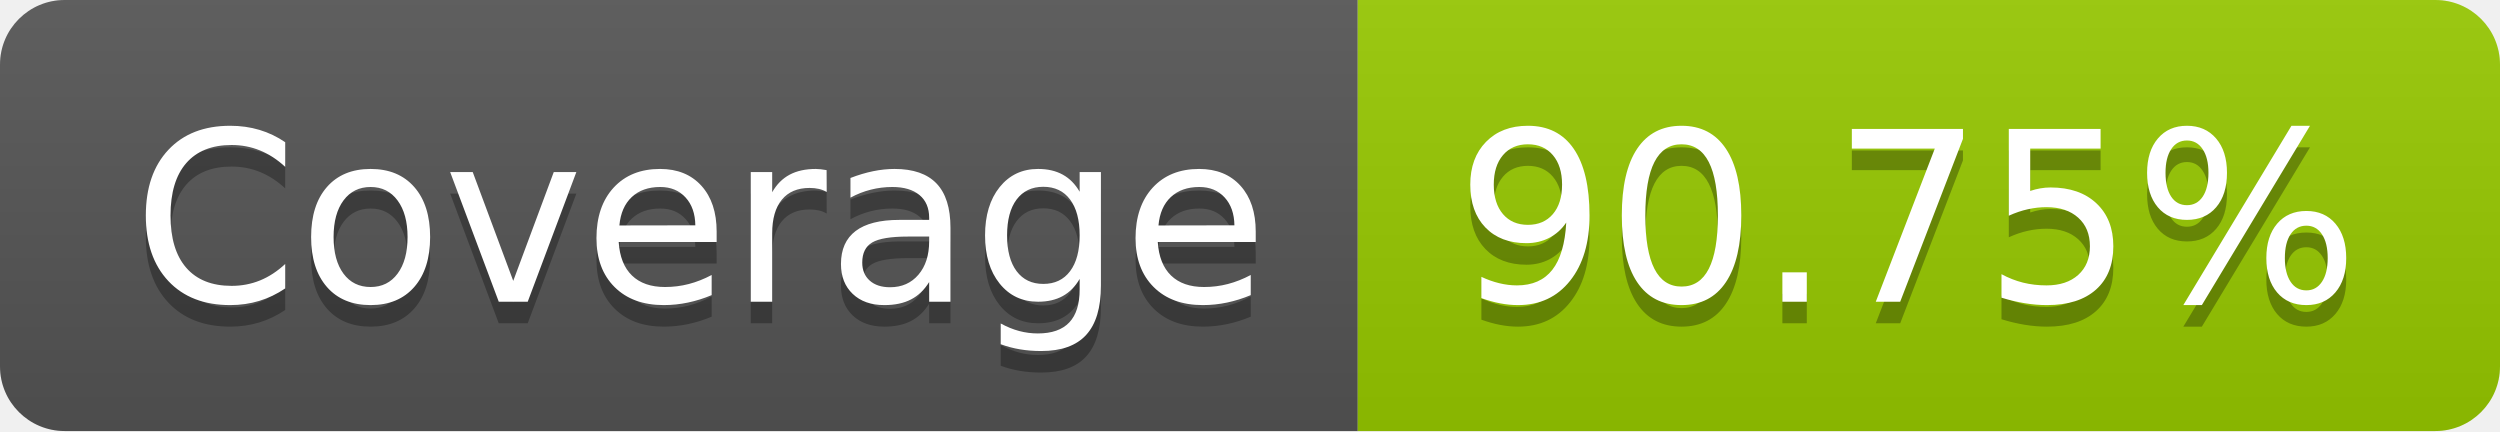
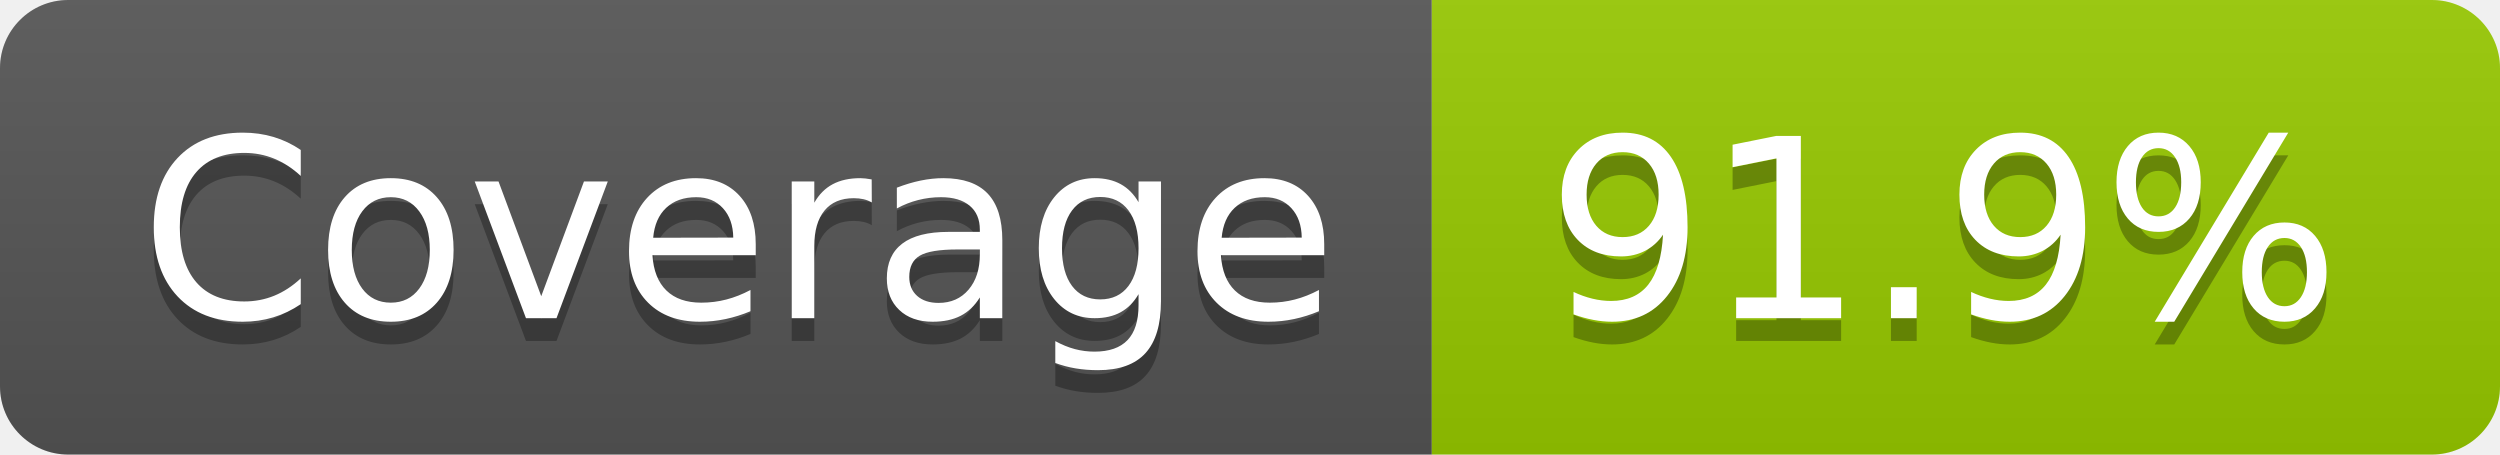
- <svg xmlns="http://www.w3.org/2000/svg" width="116" height="20" role="img" aria-label="Coverage: 90.75%">
+ <svg xmlns="http://www.w3.org/2000/svg" width="110" height="20" role="img" aria-label="Coverage: 91.9%">
  <linearGradient id="s" x2="0" y2="100%">
    <stop offset="0" stop-color="#bbb" stop-opacity=".1" />
    <stop offset="1" stop-opacity=".1" />
  </linearGradient>
  <clipPath id="r">
-     <rect width="116" height="20" rx="3" fill="#fff" />
+     <rect width="110" height="20" rx="3" fill="#fff" />
  </clipPath>
  <g clip-path="url(#r)">
    <rect width="63" height="20" fill="#555" />
-     <rect x="63" width="53" height="20" fill="#97ca00" />
-     <rect width="116" height="20" fill="url(#s)" />
+     <rect x="63" width="47" height="20" fill="#97ca00" />
+     <rect width="110" height="20" fill="url(#s)" />
  </g>
  <g fill="#fff" text-anchor="middle" font-family="Verdana,Geneva,DejaVu Sans,sans-serif" text-rendering="geometricPrecision" font-size="110">
    <text aria-hidden="true" x="325" y="150" fill="#010101" fill-opacity=".3" transform="scale(.1)" textLength="530">Coverage</text>
    <text x="325" y="140" transform="scale(.1)" fill="#fff" textLength="530">Coverage</text>
-     <text aria-hidden="true" x="885" y="150" fill="#010101" fill-opacity=".3" transform="scale(.1)" textLength="430">90.75%</text>
-     <text x="885" y="140" transform="scale(.1)" fill="#fff" textLength="430">90.75%</text>
+     <text aria-hidden="true" x="855" y="150" fill="#010101" fill-opacity=".3" transform="scale(.1)" textLength="370">91.9%</text>
+     <text x="855" y="140" transform="scale(.1)" fill="#fff" textLength="370">91.9%</text>
  </g>
</svg>
